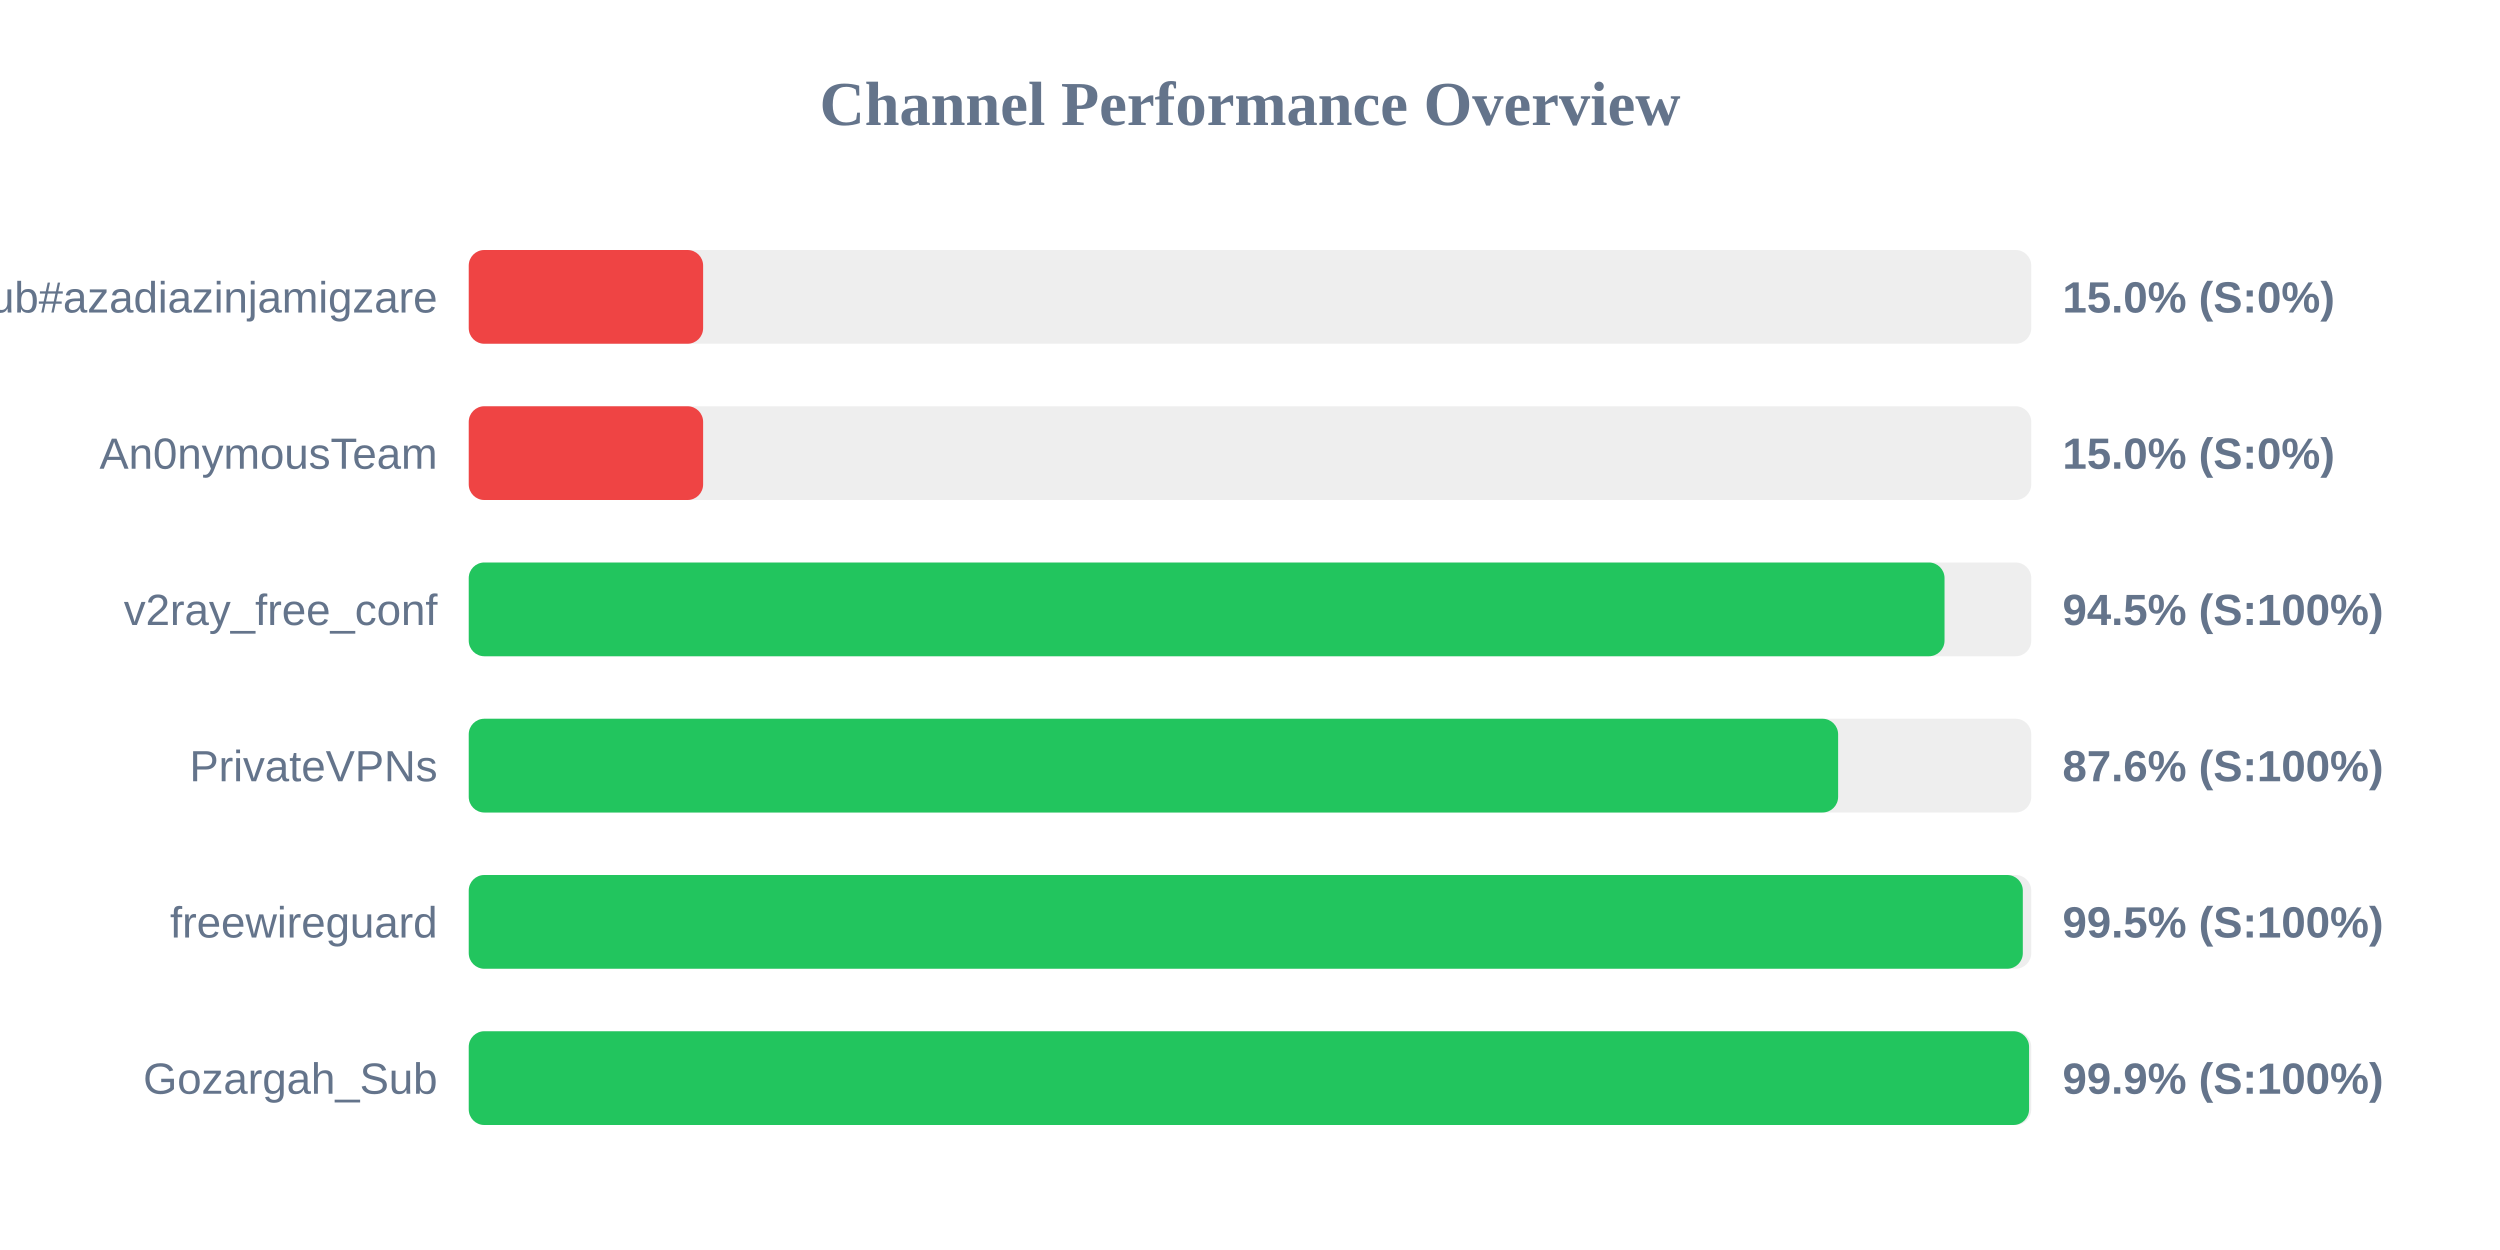
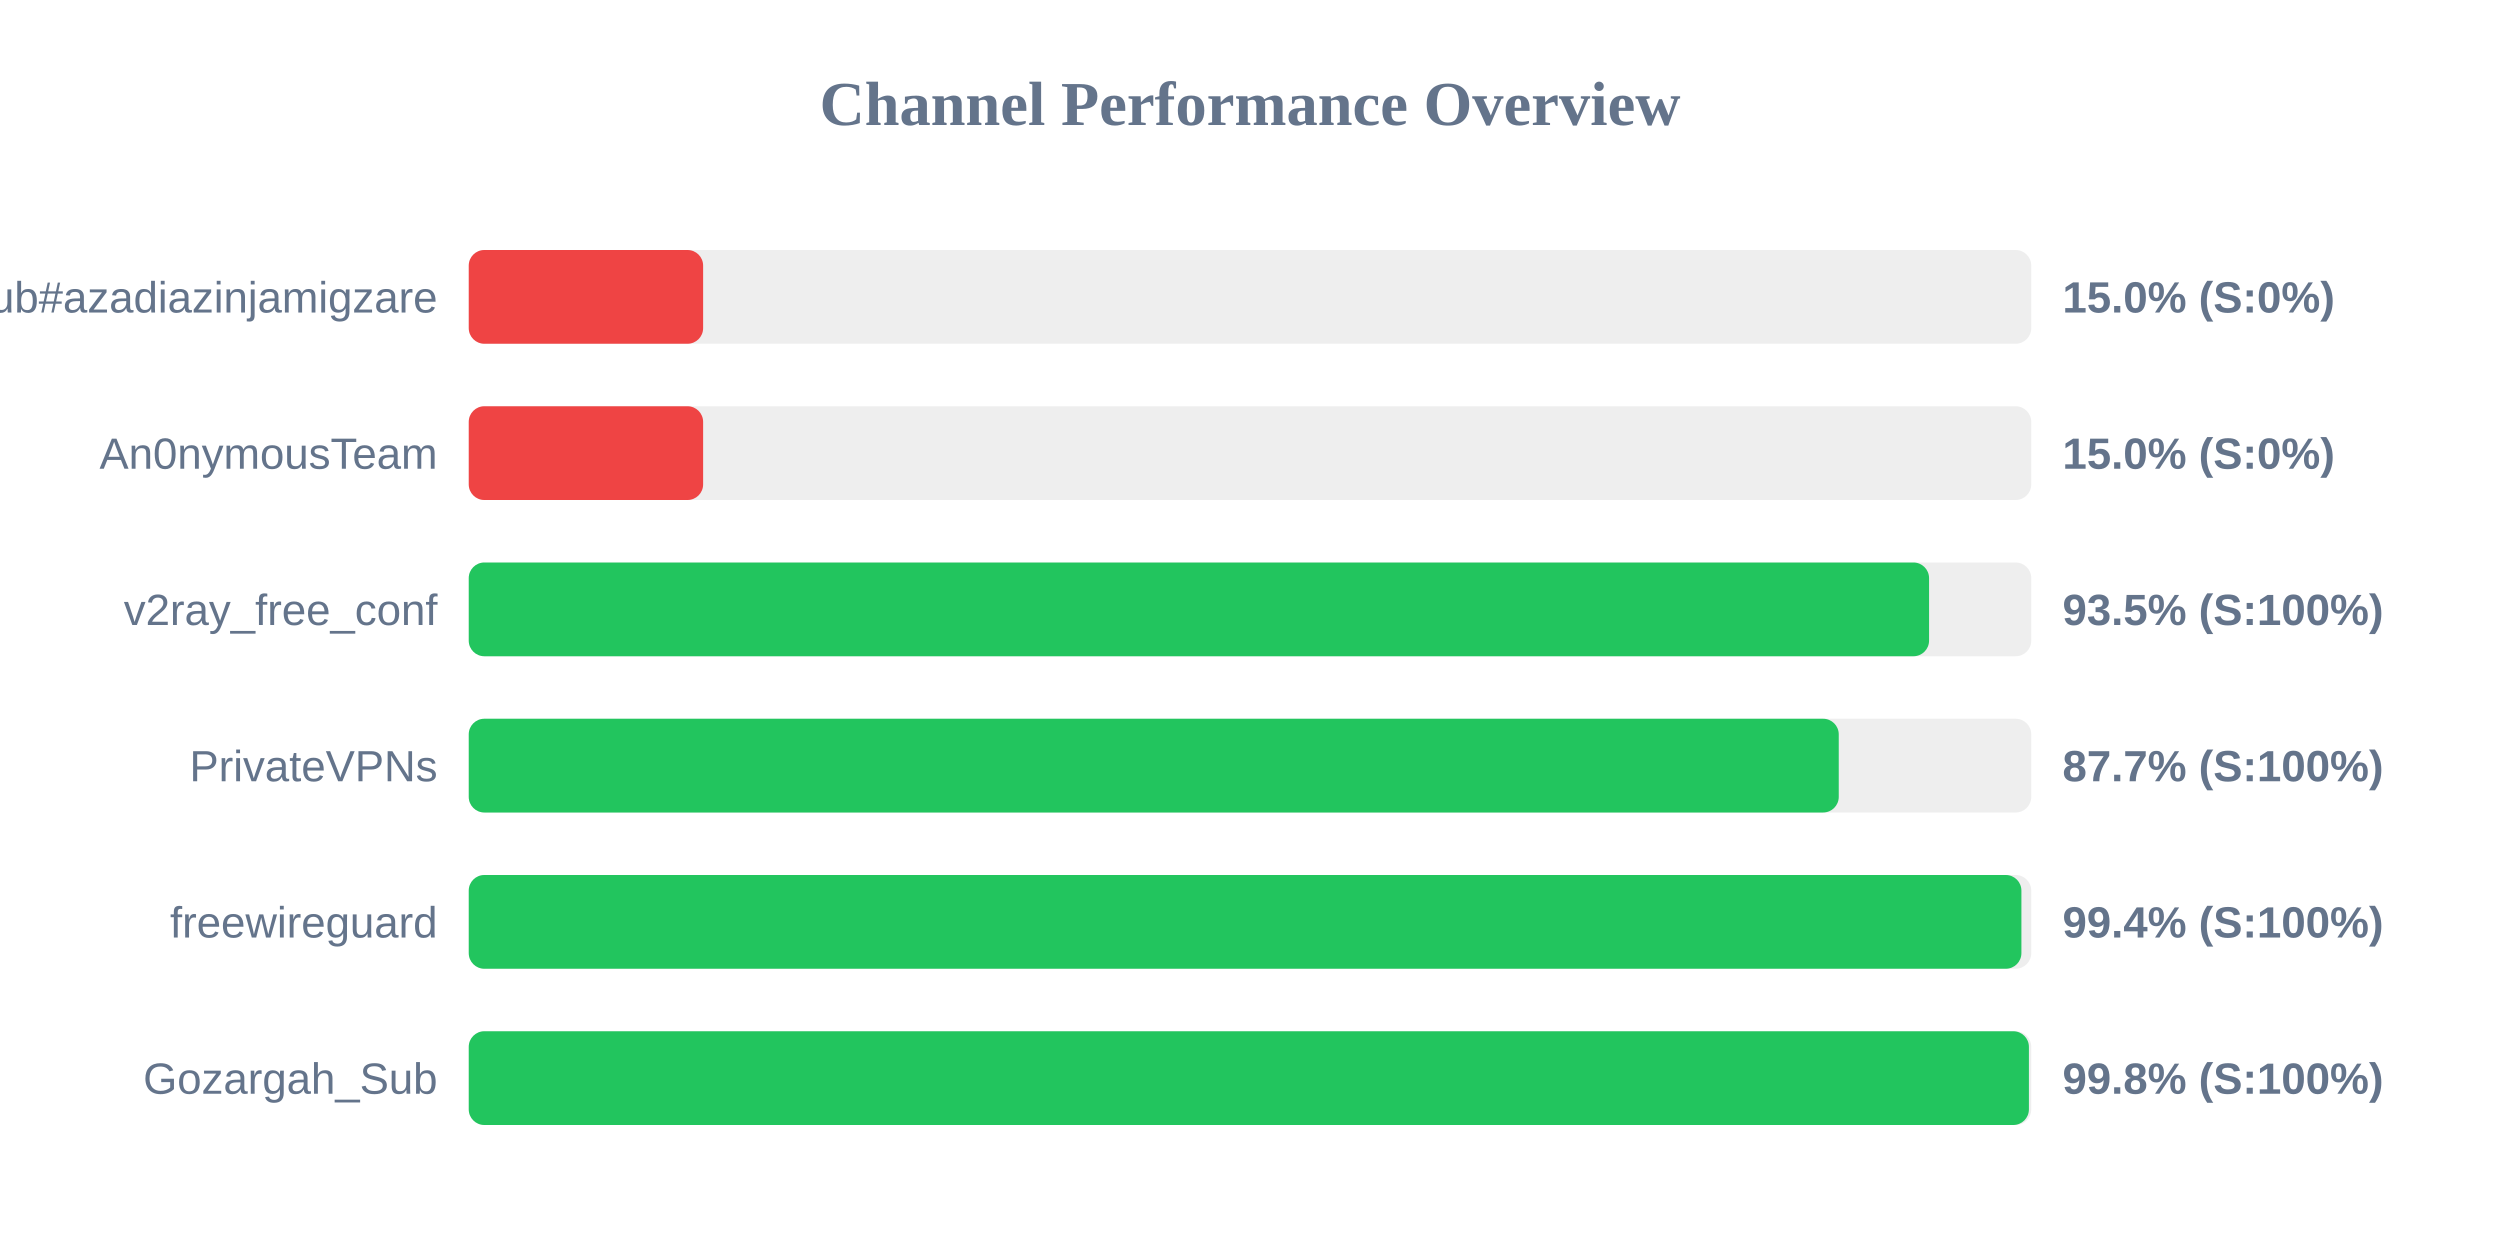
<svg xmlns="http://www.w3.org/2000/svg" width="800" height="400" version="1.1">
  <style>
        .row { font: 14px Arial; fill: #64748b; }
        .score { font: bold 14px Arial; fill: #64748b; }
    </style>
  <text x="400" y="40" text-anchor="middle" font-size="20px" font-weight="bold" fill="#64748b">Channel Performance Overview</text>
  <rect x="150" y="80" width="500" height="30" fill="#eee" rx="5" />
  <rect x="150" y="80" width="75.0" height="30" fill="#ef4444" rx="5" />
  <text x="140" y="100" text-anchor="end" class="row">Sub#azadiazinjamigzare</text>
  <text x="660" y="100" text-anchor="start" class="score">15.0% (S:0%)</text>
  <rect x="150" y="130" width="500" height="30" fill="#eee" rx="5" />
  <rect x="150" y="130" width="75.0" height="30" fill="#ef4444" rx="5" />
  <text x="140" y="150" text-anchor="end" class="row">An0nymousTeam</text>
  <text x="660" y="150" text-anchor="start" class="score">15.0% (S:0%)</text>
  <rect x="150" y="180" width="500" height="30" fill="#eee" rx="5" />
-   <rect x="150" y="180" width="472.25" height="30" fill="#22c55e" rx="5" />
+   <rect x="150" y="180" width="467.3" height="30" fill="#22c55e" rx="5" />
  <text x="140" y="200" text-anchor="end" class="row">v2ray_free_conf</text>
-   <text x="660" y="200" text-anchor="start" class="score">94.5% (S:100%)</text>
+   <text x="660" y="200" text-anchor="start" class="score">93.5% (S:100%)</text>
  <rect x="150" y="230" width="500" height="30" fill="#eee" rx="5" />
-   <rect x="150" y="230" width="438.2" height="30" fill="#22c55e" rx="5" />
+   <rect x="150" y="230" width="438.4" height="30" fill="#22c55e" rx="5" />
  <text x="140" y="250" text-anchor="end" class="row">PrivateVPNs</text>
-   <text x="660" y="250" text-anchor="start" class="score">87.6% (S:100%)</text>
+   <text x="660" y="250" text-anchor="start" class="score">87.7% (S:100%)</text>
  <rect x="150" y="280" width="500" height="30" fill="#eee" rx="5" />
-   <rect x="150" y="280" width="497.3" height="30" fill="#22c55e" rx="5" />
+   <rect x="150" y="280" width="496.85" height="30" fill="#22c55e" rx="5" />
  <text x="140" y="300" text-anchor="end" class="row">freewireguard</text>
-   <text x="660" y="300" text-anchor="start" class="score">99.5% (S:100%)</text>
+   <text x="660" y="300" text-anchor="start" class="score">99.4% (S:100%)</text>
  <rect x="150" y="330" width="500" height="30" fill="#eee" rx="5" />
-   <rect x="150" y="330" width="499.3" height="30" fill="#22c55e" rx="5" />
+   <rect x="150" y="330" width="499.25" height="30" fill="#22c55e" rx="5" />
  <text x="140" y="350" text-anchor="end" class="row">Gozargah_Sub</text>
-   <text x="660" y="350" text-anchor="start" class="score">99.9% (S:100%)</text>
+   <text x="660" y="350" text-anchor="start" class="score">99.8% (S:100%)</text>
</svg>
